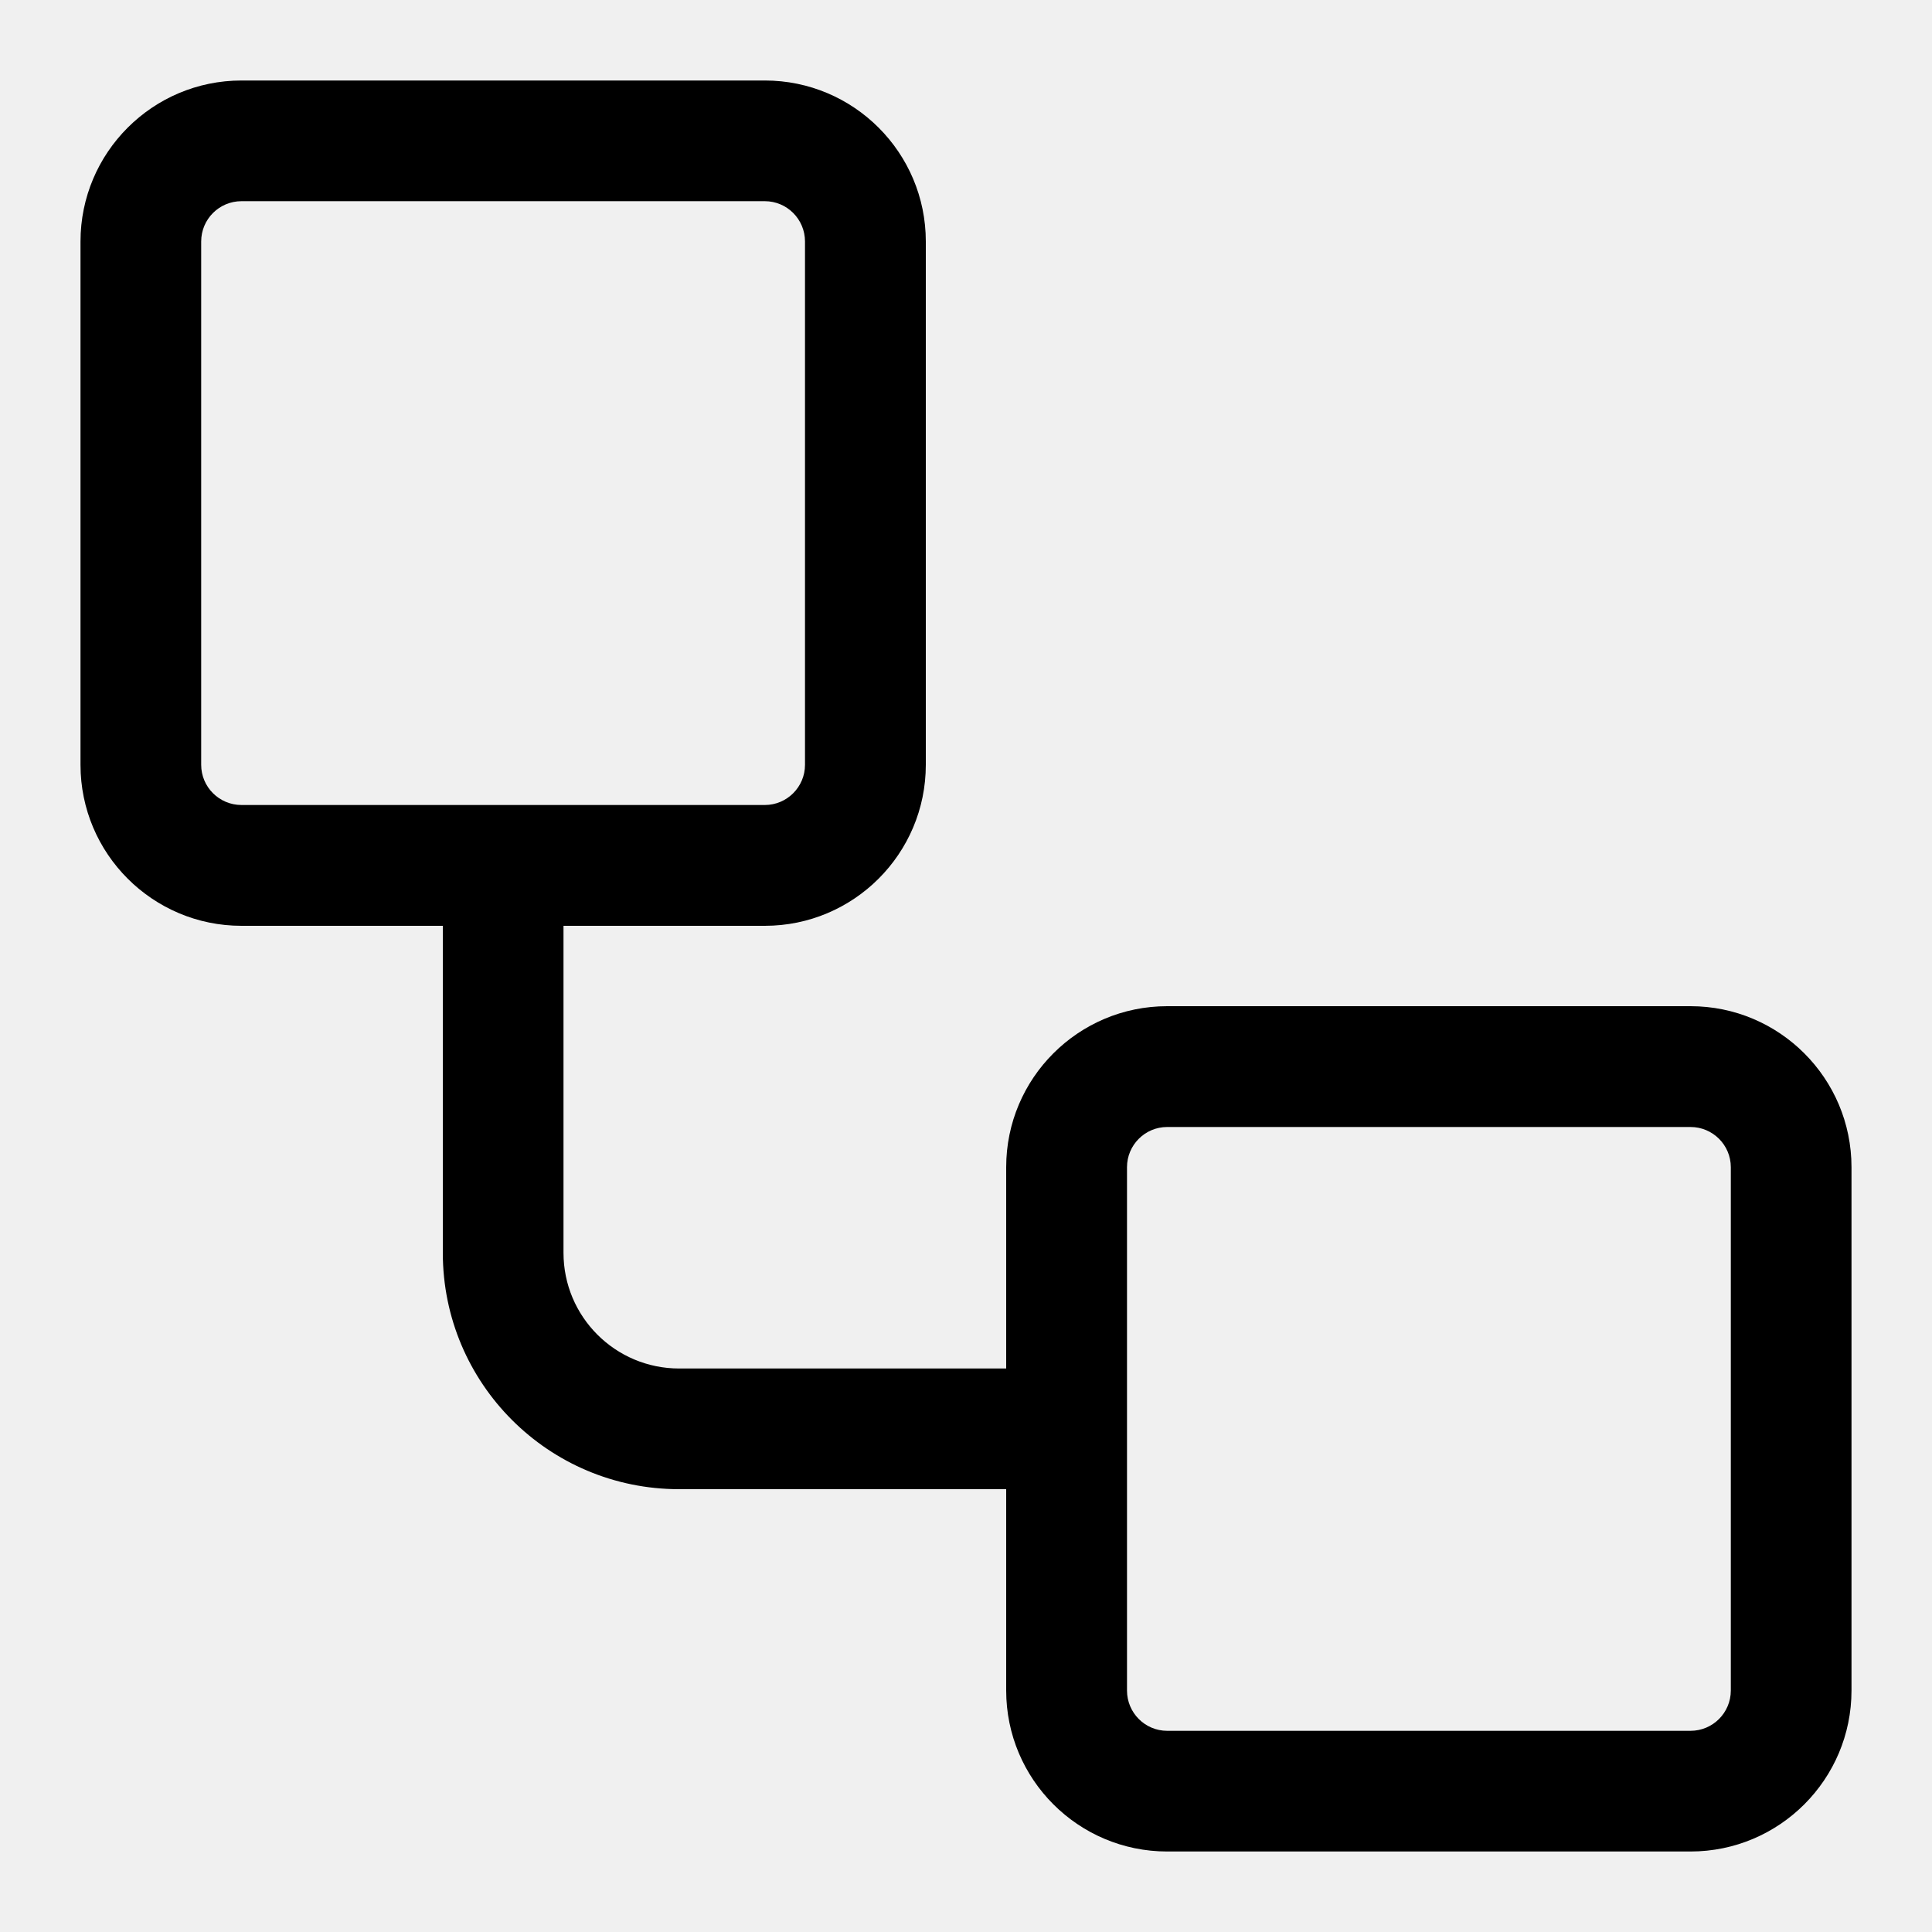
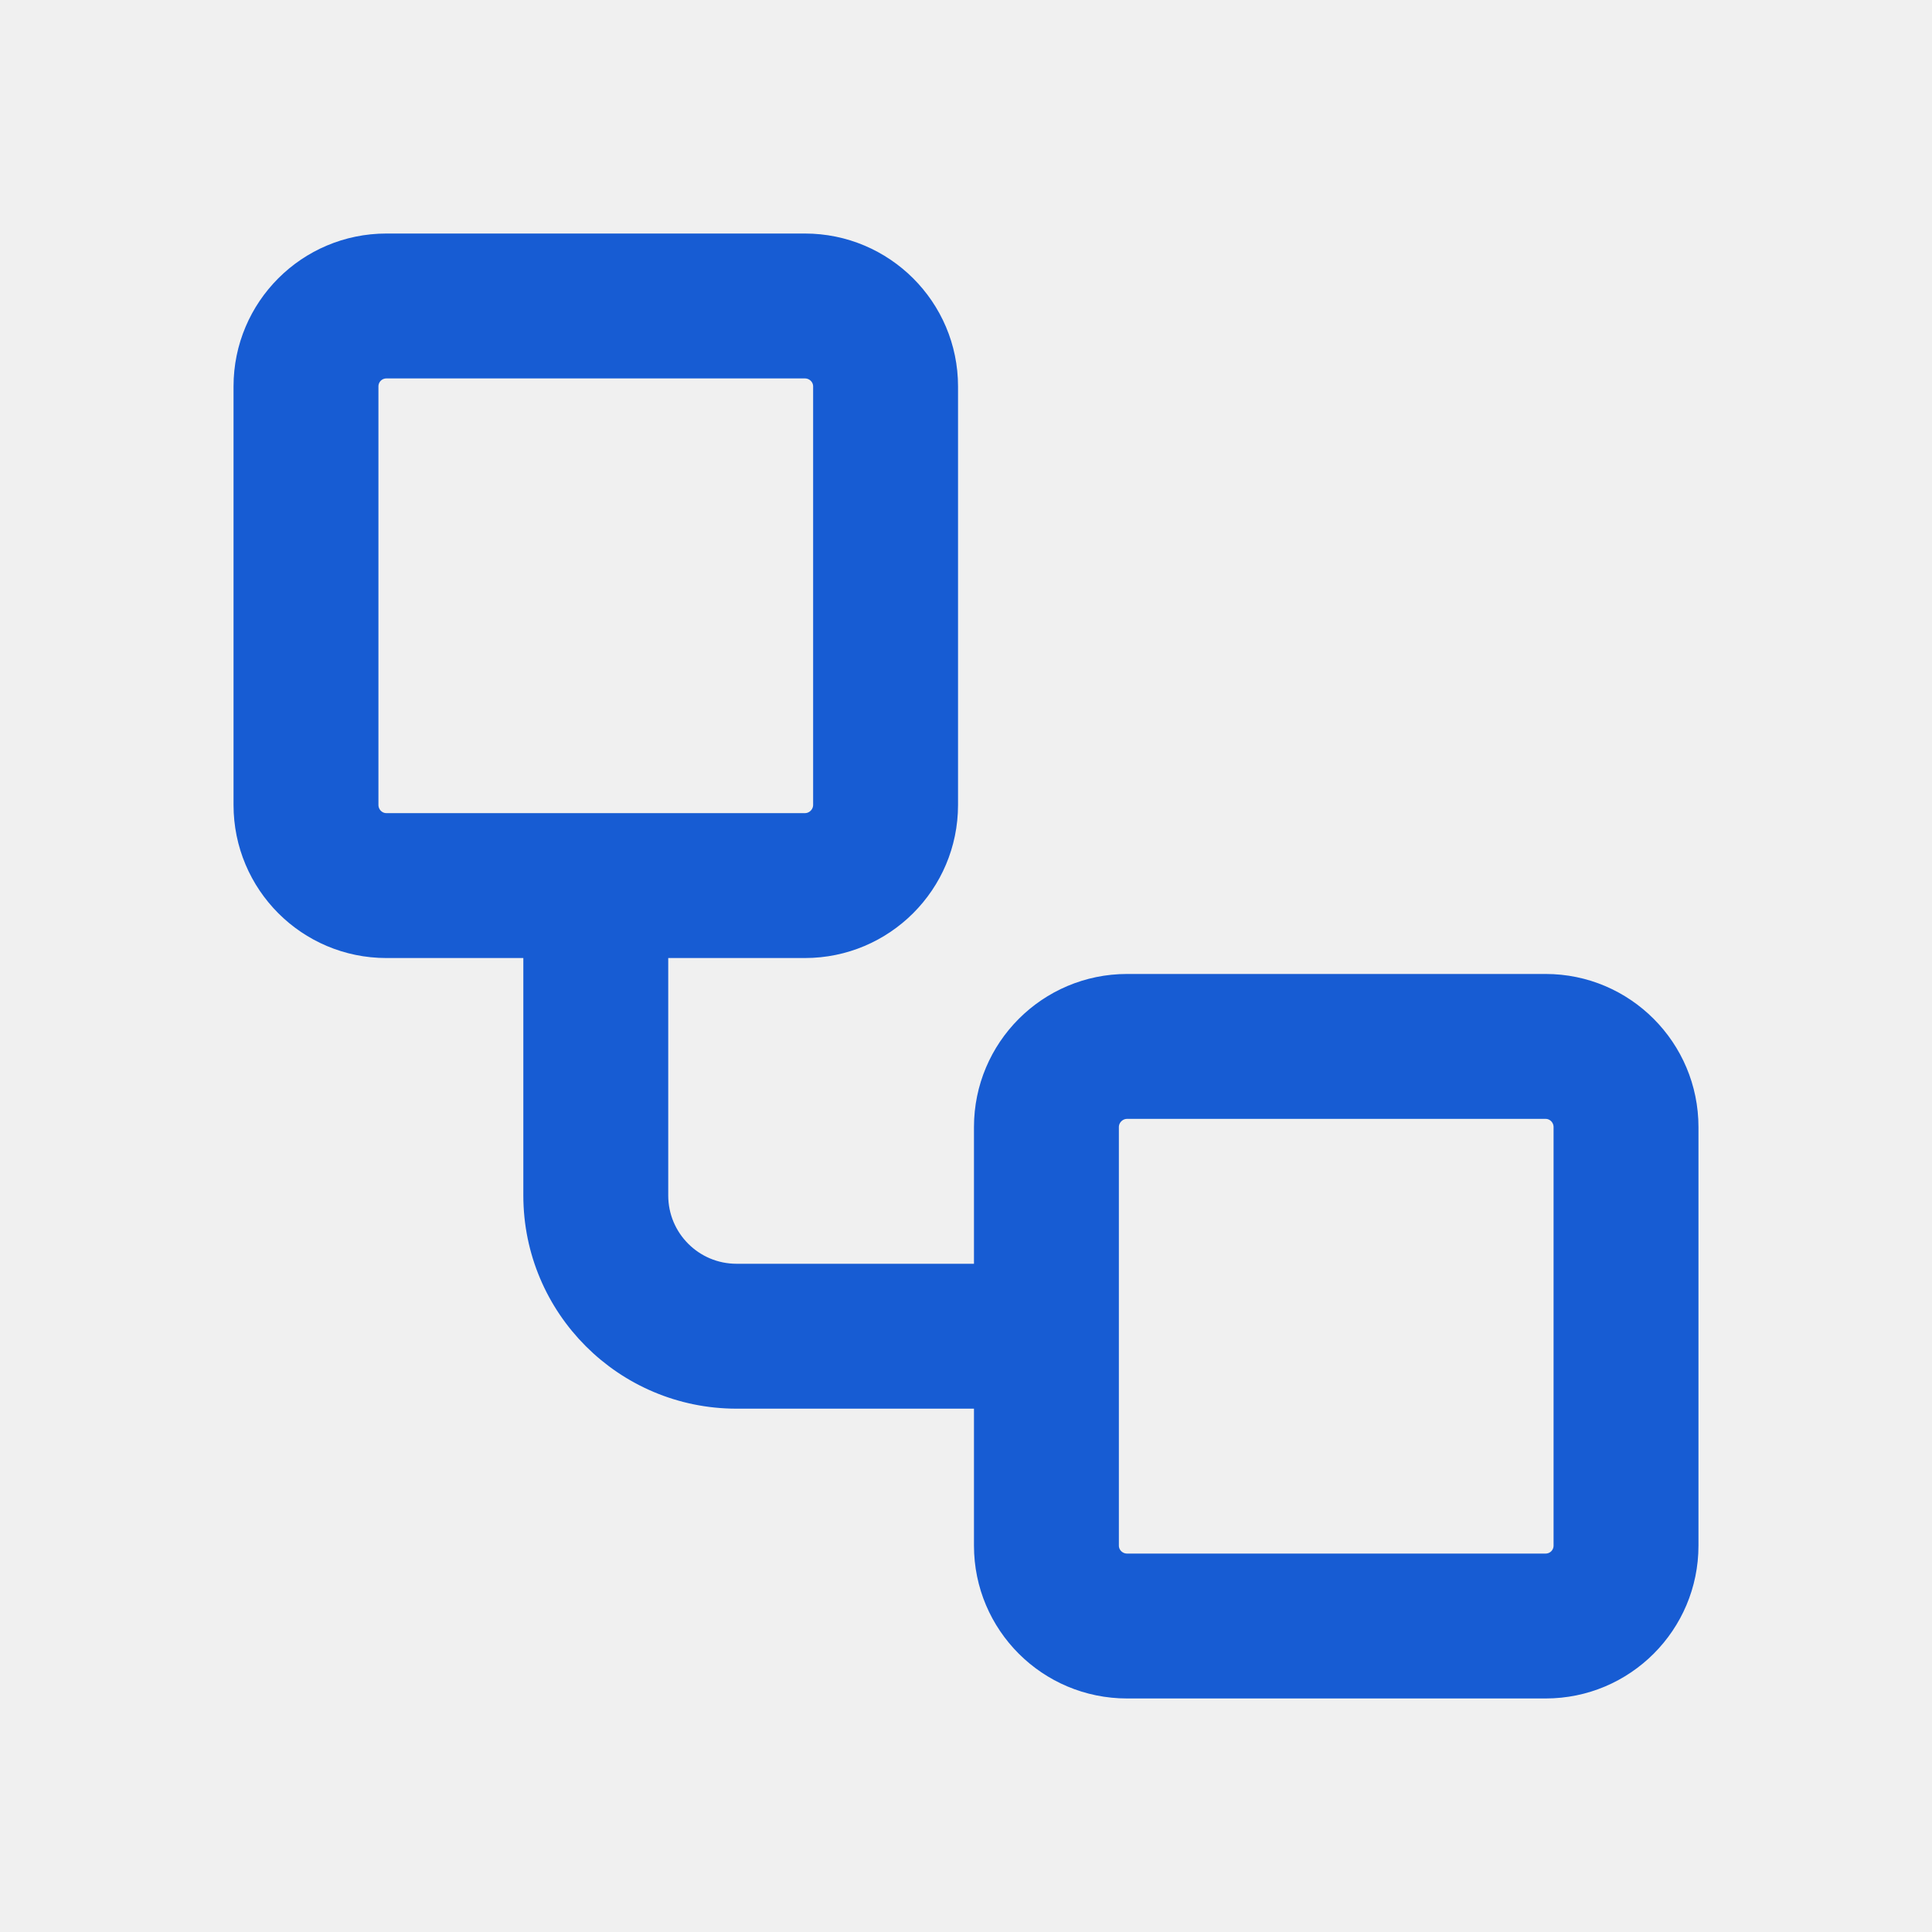
- <svg xmlns="http://www.w3.org/2000/svg" viewBox="0 0 15 15" fill="none">
-   <g clip-path="url(#clip0_6122_197246)">
-     <path fill-rule="evenodd" clip-rule="evenodd" d="M0.625 1.875C0.625 1.185 1.185 0.625 1.875 0.625H5.938C6.628 0.625 7.188 1.185 7.188 1.875V5.938C7.188 6.628 6.628 7.188 5.938 7.188H4.375V9.727C4.375 10.223 4.777 10.625 5.273 10.625H7.812V9.062C7.812 8.372 8.372 7.812 9.062 7.812H13.125C13.815 7.812 14.375 8.372 14.375 9.062V13.125C14.375 13.815 13.815 14.375 13.125 14.375H9.062C8.372 14.375 7.812 13.815 7.812 13.125V11.562H5.273C4.259 11.562 3.438 10.741 3.438 9.727V7.188H1.875C1.185 7.188 0.625 6.628 0.625 5.938V1.875ZM1.875 1.562C1.702 1.562 1.562 1.702 1.562 1.875V5.938C1.562 6.11 1.702 6.25 1.875 6.25H5.938C6.11 6.25 6.25 6.11 6.25 5.938V1.875C6.25 1.702 6.11 1.562 5.938 1.562H1.875ZM9.062 8.75C8.89 8.75 8.75 8.89 8.75 9.062V13.125C8.75 13.298 8.89 13.438 9.062 13.438H13.125C13.298 13.438 13.438 13.298 13.438 13.125V9.062C13.438 8.89 13.298 8.75 13.125 8.75H9.062Z" fill="currentColor" />
+ <svg xmlns="http://www.w3.org/2000/svg" viewBox="0 0 8 8" fill="none">
+   <g clip-path="url(#clip0_9916_46685)">
+     <mask id="mask0_9916_46685" style="mask-type:luminance" maskUnits="userSpaceOnUse" x="0" y="0" width="8" height="8">
+       <path d="M7.2 0.8H0.8V7.2H7.2V0.8Z" fill="white" />
+     </mask>
+     <g mask="url(#mask0_9916_46685)">
+       <path d="M1.6 1.017C1.278 1.017 1.017 1.278 1.017 1.6V3.333C1.017 3.656 1.278 3.917 1.6 3.917H2.217V4.95C2.217 5.41 2.59 5.783 3.05 5.783H4.083V6.4C4.083 6.722 4.344 6.983 4.667 6.983H6.4C6.722 6.983 6.983 6.722 6.983 6.4V4.667C6.983 4.345 6.722 4.083 6.4 4.083H4.667C4.344 4.083 4.083 4.345 4.083 4.667V5.283H3.05C2.866 5.283 2.717 5.134 2.717 4.95V3.917H3.333C3.655 3.917 3.917 3.656 3.917 3.333V1.6C3.917 1.278 3.655 1.017 3.333 1.017H1.6ZM1.517 1.6C1.517 1.554 1.554 1.517 1.6 1.517H3.333C3.379 1.517 3.417 1.554 3.417 1.6V3.333C3.417 3.379 3.379 3.417 3.333 3.417H1.6C1.554 3.417 1.517 3.379 1.517 3.333V1.6ZM4.583 4.667C4.583 4.621 4.621 4.583 4.667 4.583H6.4C6.446 4.583 6.483 4.621 6.483 4.667V6.4C6.483 6.446 6.446 6.483 6.4 6.483H4.667C4.621 6.483 4.583 6.446 4.583 6.4V4.667Z" fill="#175CD3" stroke="#175CD3" stroke-width="0.1" />
+     </g>
  </g>
  <defs>
-     <clipPath id="clip0_6122_197246">
-       <rect width="15" height="15" fill="white" />
+     <clipPath id="clip0_9916_46685">
+       <rect width="8" height="8" fill="white" />
    </clipPath>
  </defs>
</svg>
